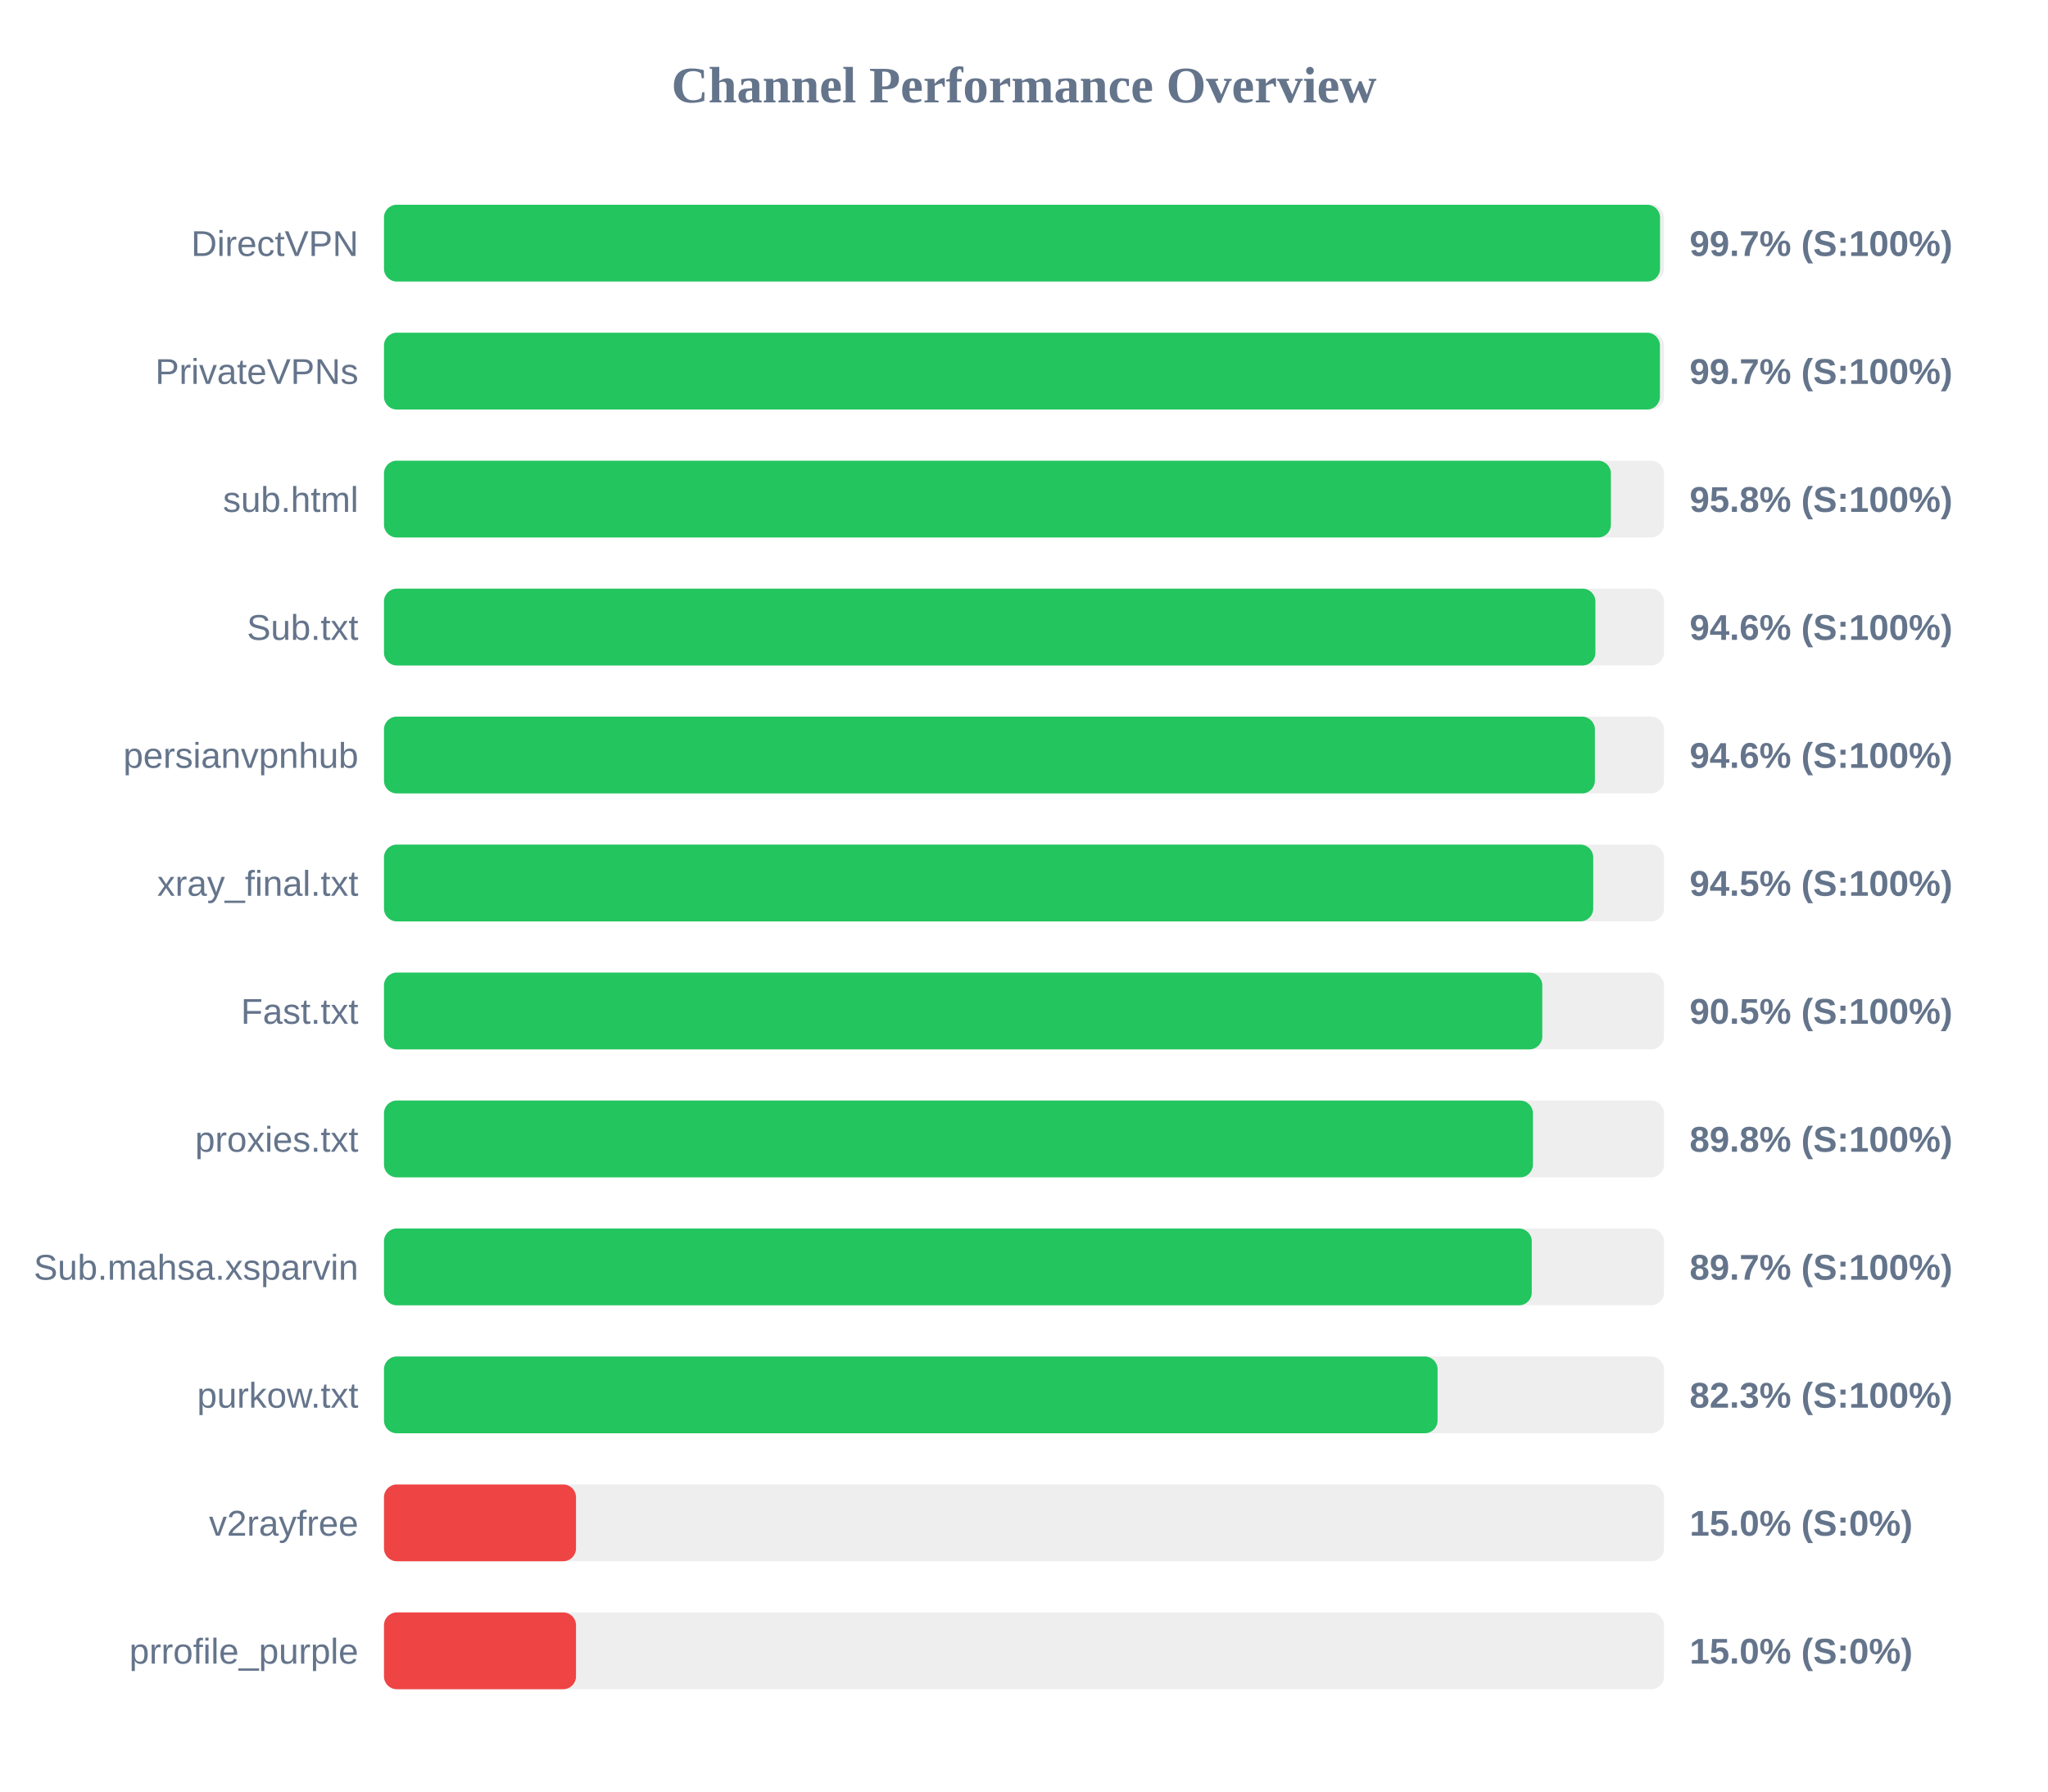
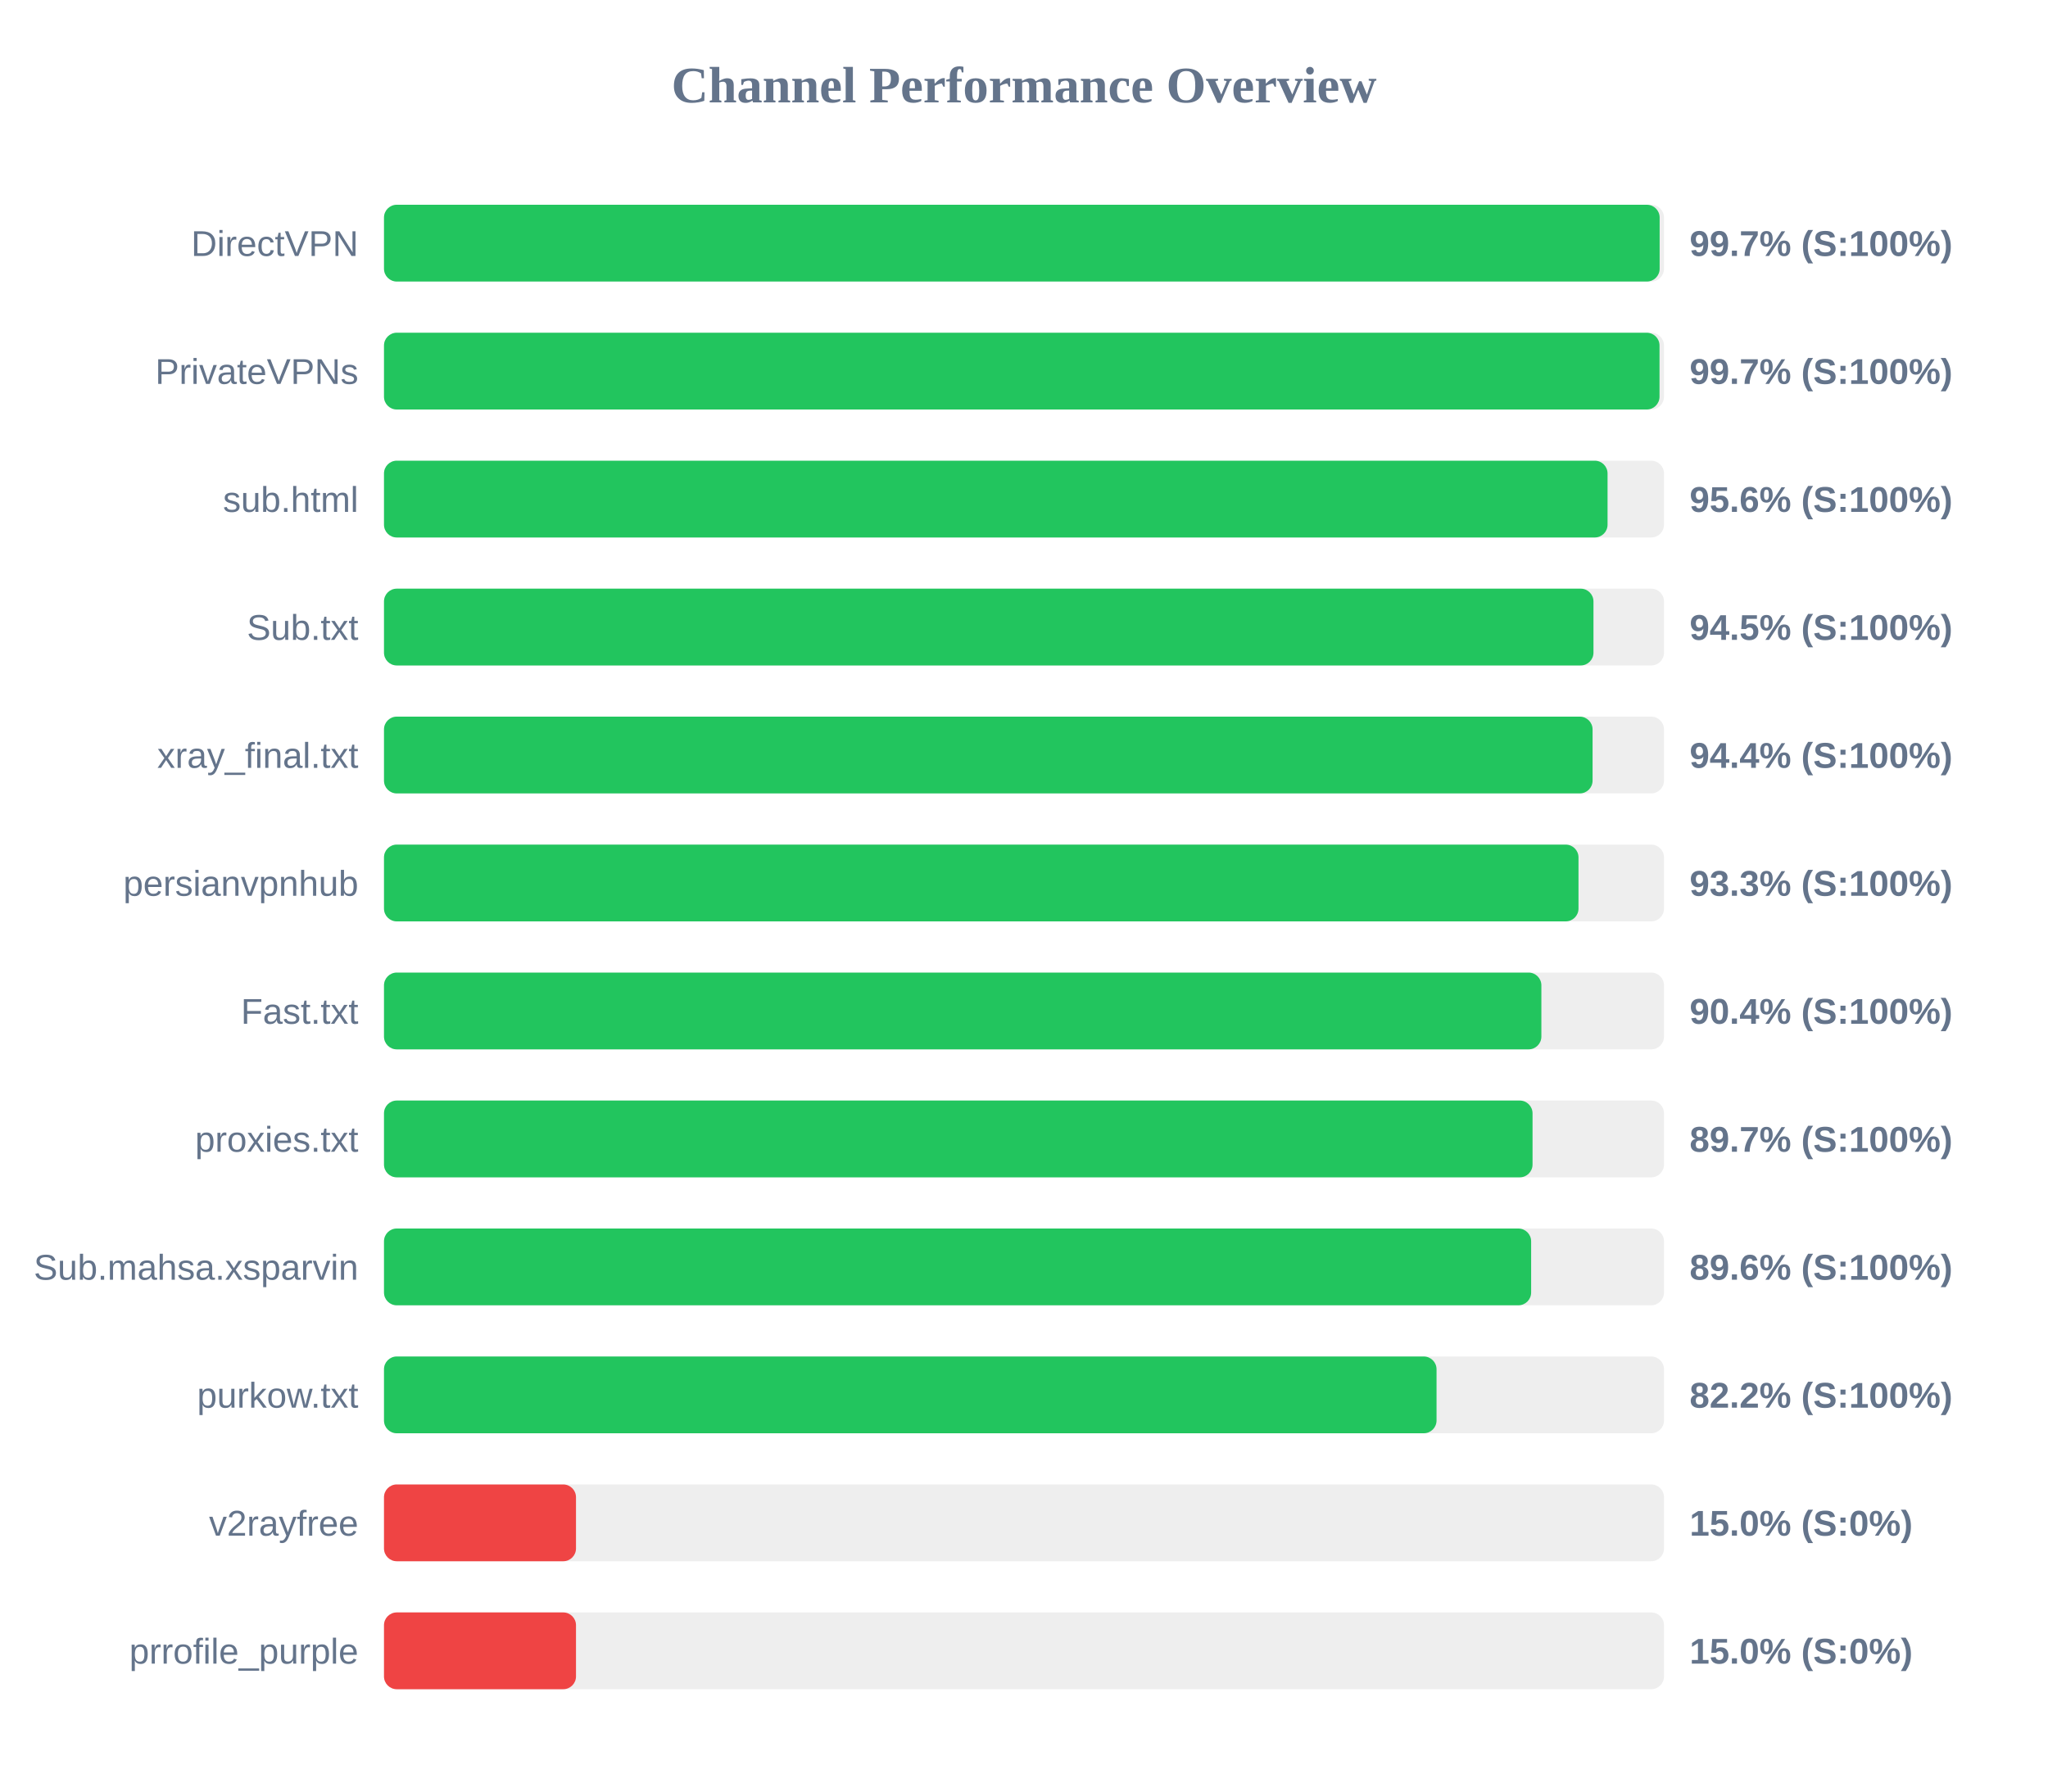
<svg xmlns="http://www.w3.org/2000/svg" width="800" height="700" version="1.1">
  <style>
        .row { font: 14px Arial; fill: #64748b; }
        .score { font: bold 14px Arial; fill: #64748b; }
    </style>
  <text x="400" y="40" text-anchor="middle" font-size="20px" font-weight="bold" fill="#64748b">Channel Performance Overview</text>
  <rect x="150" y="80" width="500" height="30" fill="#eee" rx="5" />
-   <rect x="150" y="80" width="498.45" height="30" fill="#22c55e" rx="5" />
+   <rect x="150" y="80" width="498.3" height="30" fill="#22c55e" rx="5" />
  <text x="140" y="100" text-anchor="end" class="row">DirectVPN</text>
  <text x="660" y="100" text-anchor="start" class="score">99.7% (S:100%)</text>
  <rect x="150" y="130" width="500" height="30" fill="#eee" rx="5" />
-   <rect x="150" y="130" width="498.4" height="30" fill="#22c55e" rx="5" />
+   <rect x="150" y="130" width="498.25" height="30" fill="#22c55e" rx="5" />
  <text x="140" y="150" text-anchor="end" class="row">PrivateVPNs</text>
  <text x="660" y="150" text-anchor="start" class="score">99.7% (S:100%)</text>
  <rect x="150" y="180" width="500" height="30" fill="#eee" rx="5" />
-   <rect x="150" y="180" width="479.25" height="30" fill="#22c55e" rx="5" />
+   <rect x="150" y="180" width="477.95" height="30" fill="#22c55e" rx="5" />
  <text x="140" y="200" text-anchor="end" class="row">sub.html</text>
-   <text x="660" y="200" text-anchor="start" class="score">95.8% (S:100%)</text>
+   <text x="660" y="200" text-anchor="start" class="score">95.6% (S:100%)</text>
  <rect x="150" y="230" width="500" height="30" fill="#eee" rx="5" />
-   <rect x="150" y="230" width="473.2" height="30" fill="#22c55e" rx="5" />
+   <rect x="150" y="230" width="472.45" height="30" fill="#22c55e" rx="5" />
  <text x="140" y="250" text-anchor="end" class="row">Sub.txt</text>
-   <text x="660" y="250" text-anchor="start" class="score">94.6% (S:100%)</text>
+   <text x="660" y="250" text-anchor="start" class="score">94.5% (S:100%)</text>
  <rect x="150" y="280" width="500" height="30" fill="#eee" rx="5" />
-   <rect x="150" y="280" width="473.0" height="30" fill="#22c55e" rx="5" />
-   <text x="140" y="300" text-anchor="end" class="row">persianvpnhub</text>
-   <text x="660" y="300" text-anchor="start" class="score">94.6% (S:100%)</text>
+   <rect x="150" y="280" width="472.1" height="30" fill="#22c55e" rx="5" />
+   <text x="140" y="300" text-anchor="end" class="row">xray_final.txt</text>
+   <text x="660" y="300" text-anchor="start" class="score">94.4% (S:100%)</text>
  <rect x="150" y="330" width="500" height="30" fill="#eee" rx="5" />
-   <rect x="150" y="330" width="472.35" height="30" fill="#22c55e" rx="5" />
-   <text x="140" y="350" text-anchor="end" class="row">xray_final.txt</text>
-   <text x="660" y="350" text-anchor="start" class="score">94.5% (S:100%)</text>
+   <rect x="150" y="330" width="466.6" height="30" fill="#22c55e" rx="5" />
+   <text x="140" y="350" text-anchor="end" class="row">persianvpnhub</text>
+   <text x="660" y="350" text-anchor="start" class="score">93.3% (S:100%)</text>
  <rect x="150" y="380" width="500" height="30" fill="#eee" rx="5" />
-   <rect x="150" y="380" width="452.45" height="30" fill="#22c55e" rx="5" />
+   <rect x="150" y="380" width="452.1" height="30" fill="#22c55e" rx="5" />
  <text x="140" y="400" text-anchor="end" class="row">Fast.txt</text>
-   <text x="660" y="400" text-anchor="start" class="score">90.5% (S:100%)</text>
+   <text x="660" y="400" text-anchor="start" class="score">90.4% (S:100%)</text>
  <rect x="150" y="430" width="500" height="30" fill="#eee" rx="5" />
-   <rect x="150" y="430" width="448.8" height="30" fill="#22c55e" rx="5" />
+   <rect x="150" y="430" width="448.65" height="30" fill="#22c55e" rx="5" />
  <text x="140" y="450" text-anchor="end" class="row">proxies.txt</text>
-   <text x="660" y="450" text-anchor="start" class="score">89.8% (S:100%)</text>
+   <text x="660" y="450" text-anchor="start" class="score">89.7% (S:100%)</text>
  <rect x="150" y="480" width="500" height="30" fill="#eee" rx="5" />
-   <rect x="150" y="480" width="448.35" height="30" fill="#22c55e" rx="5" />
+   <rect x="150" y="480" width="448.1" height="30" fill="#22c55e" rx="5" />
  <text x="140" y="500" text-anchor="end" class="row">Sub.mahsa.xsparvin</text>
-   <text x="660" y="500" text-anchor="start" class="score">89.7% (S:100%)</text>
+   <text x="660" y="500" text-anchor="start" class="score">89.6% (S:100%)</text>
  <rect x="150" y="530" width="500" height="30" fill="#eee" rx="5" />
-   <rect x="150" y="530" width="411.55" height="30" fill="#22c55e" rx="5" />
+   <rect x="150" y="530" width="411.15" height="30" fill="#22c55e" rx="5" />
  <text x="140" y="550" text-anchor="end" class="row">purkow.txt</text>
-   <text x="660" y="550" text-anchor="start" class="score">82.3% (S:100%)</text>
+   <text x="660" y="550" text-anchor="start" class="score">82.2% (S:100%)</text>
  <rect x="150" y="580" width="500" height="30" fill="#eee" rx="5" />
  <rect x="150" y="580" width="75.0" height="30" fill="#ef4444" rx="5" />
  <text x="140" y="600" text-anchor="end" class="row">v2rayfree</text>
  <text x="660" y="600" text-anchor="start" class="score">15.0% (S:0%)</text>
  <rect x="150" y="630" width="500" height="30" fill="#eee" rx="5" />
  <rect x="150" y="630" width="75.0" height="30" fill="#ef4444" rx="5" />
  <text x="140" y="650" text-anchor="end" class="row">prrofile_purple</text>
  <text x="660" y="650" text-anchor="start" class="score">15.0% (S:0%)</text>
</svg>
